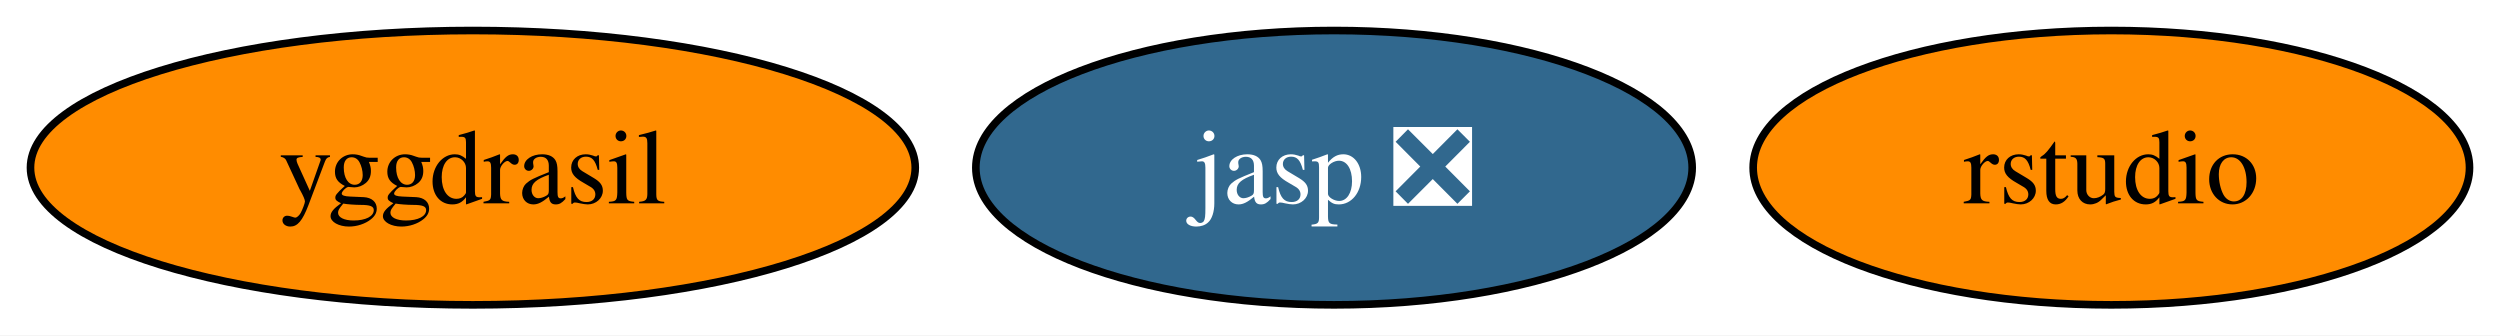
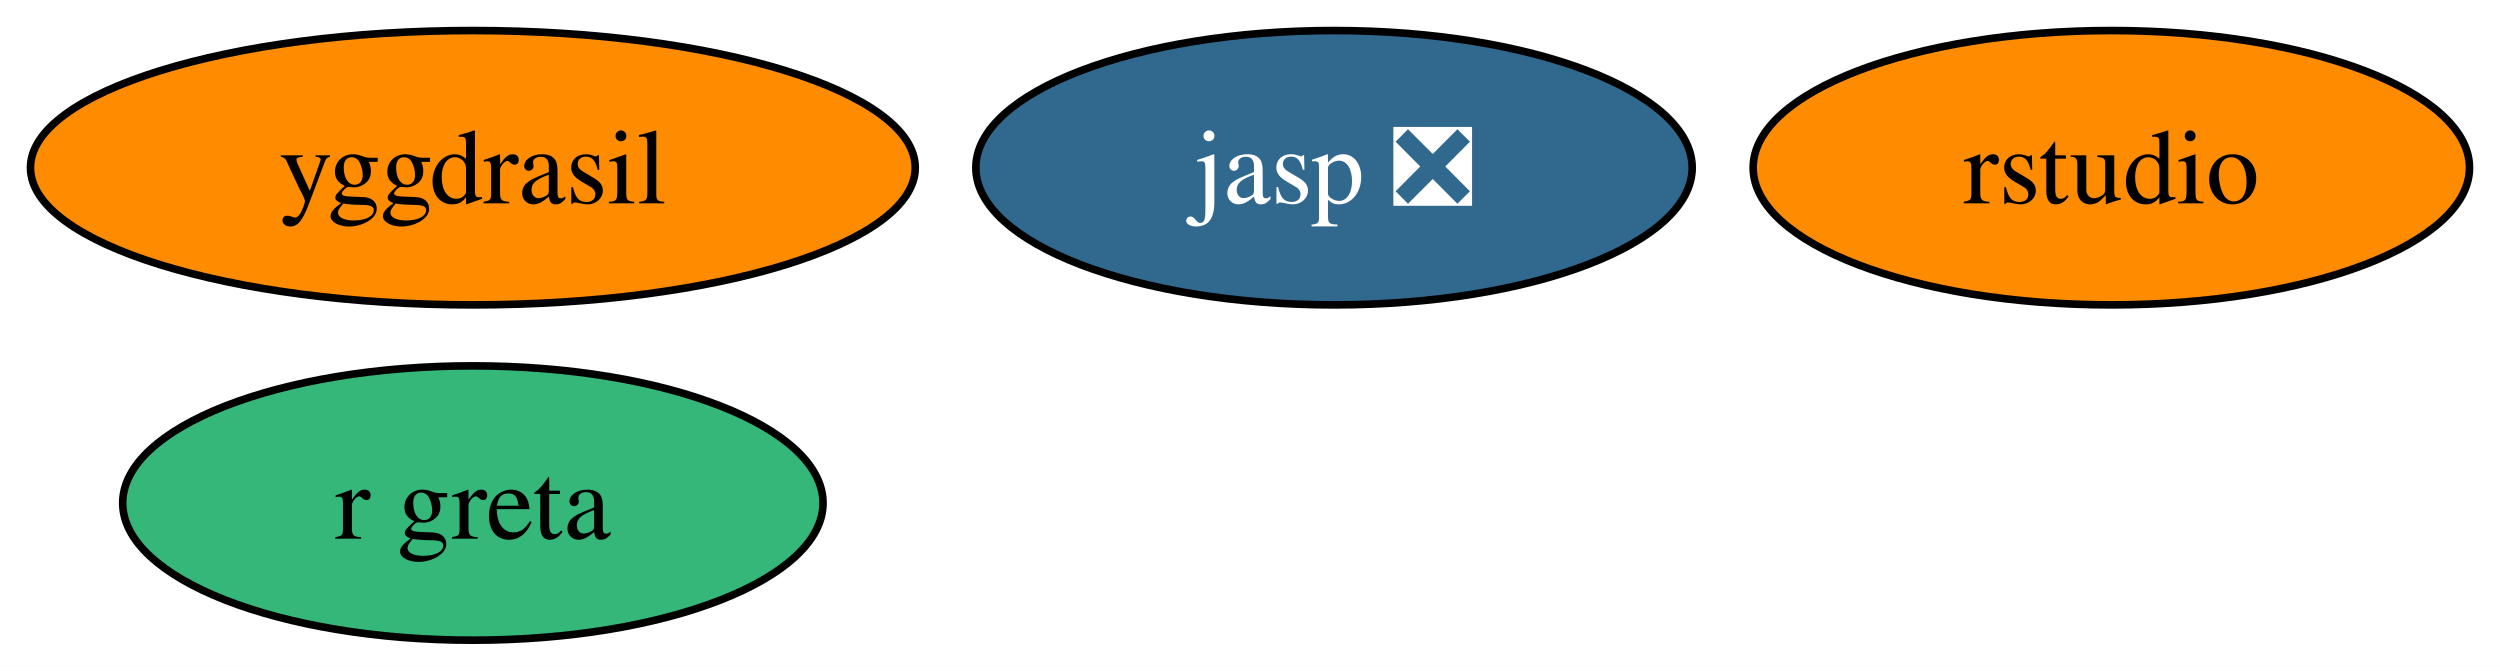
- <svg xmlns="http://www.w3.org/2000/svg" xmlns:xlink="http://www.w3.org/1999/xlink" width="328pt" height="44pt" viewBox="0.00 0.00 328.05 44.00">
-   <g id="graph0" class="graph" transform="scale(1 1) rotate(0) translate(4 40)">
-     <polygon fill="white" stroke="none" points="-4,4 -4,-40 324.05,-40 324.05,4 -4,4" />
+ <svg xmlns="http://www.w3.org/2000/svg" xmlns:xlink="http://www.w3.org/1999/xlink" width="328pt" height="88pt" viewBox="0.00 0.00 328.05 88.00">
+   <g id="graph0" class="graph" transform="scale(1 1) rotate(0) translate(4 84)">
+     <polygon fill="white" stroke="none" points="-4,4 -4,-84 324.05,-84 324.05,4 -4,4" />
    <g id="node1" class="node">
      <g id="a_node1">
        <a xlink:href="https://github.com/conda-forge/yggdrasil-feedstock" xlink:title="yggdrasil">
-           <ellipse fill="#ff8c00" stroke="black" cx="58.05" cy="-18" rx="58.05" ry="18" />
-           <text text-anchor="middle" x="58.05" y="-13.32" font-family="Times,serif" font-size="14.00">yggdrasil</text>
+           <ellipse fill="#ff8c00" stroke="black" cx="58.05" cy="-62" rx="58.05" ry="18" />
+           <text text-anchor="middle" x="58.05" y="-57.33" font-family="Times,serif" font-size="14.00">yggdrasil</text>
        </a>
      </g>
    </g>
    <g id="node2" class="node">
      <g id="a_node2">
        <a xlink:href="https://github.com/conda-forge/jasp-feedstock/pull/22" xlink:title="jasp ❎">
-           <ellipse fill="#31688e" stroke="black" cx="171.05" cy="-18" rx="47" ry="18" />
-           <text text-anchor="middle" x="171.05" y="-13.32" font-family="Times,serif" font-size="14.00" fill="white">jasp ❎</text>
+           <ellipse fill="#31688e" stroke="black" cx="171.05" cy="-62" rx="47" ry="18" />
+           <text text-anchor="middle" x="171.05" y="-57.33" font-family="Times,serif" font-size="14.00" fill="white">jasp ❎</text>
        </a>
      </g>
    </g>
    <g id="node3" class="node">
      <g id="a_node3">
        <a xlink:href="https://github.com/conda-forge/rstudio-feedstock" xlink:title="rstudio">
-           <ellipse fill="#ff8c00" stroke="black" cx="273.05" cy="-18" rx="47" ry="18" />
-           <text text-anchor="middle" x="273.05" y="-13.32" font-family="Times,serif" font-size="14.00">rstudio</text>
+           <ellipse fill="#ff8c00" stroke="black" cx="273.05" cy="-62" rx="47" ry="18" />
+           <text text-anchor="middle" x="273.05" y="-57.33" font-family="Times,serif" font-size="14.00">rstudio</text>
+         </a>
+       </g>
+     </g>
+     <g id="node4" class="node">
+       <g id="a_node4">
+         <a xlink:href="https://github.com/conda-forge/r-greta-feedstock" xlink:title="r greta">
+           <ellipse fill="#35b779" stroke="black" cx="58.05" cy="-18" rx="45.95" ry="18" />
+           <text text-anchor="middle" x="58.05" y="-13.32" font-family="Times,serif" font-size="14.00">r greta</text>
        </a>
      </g>
    </g>
  </g>
</svg>
